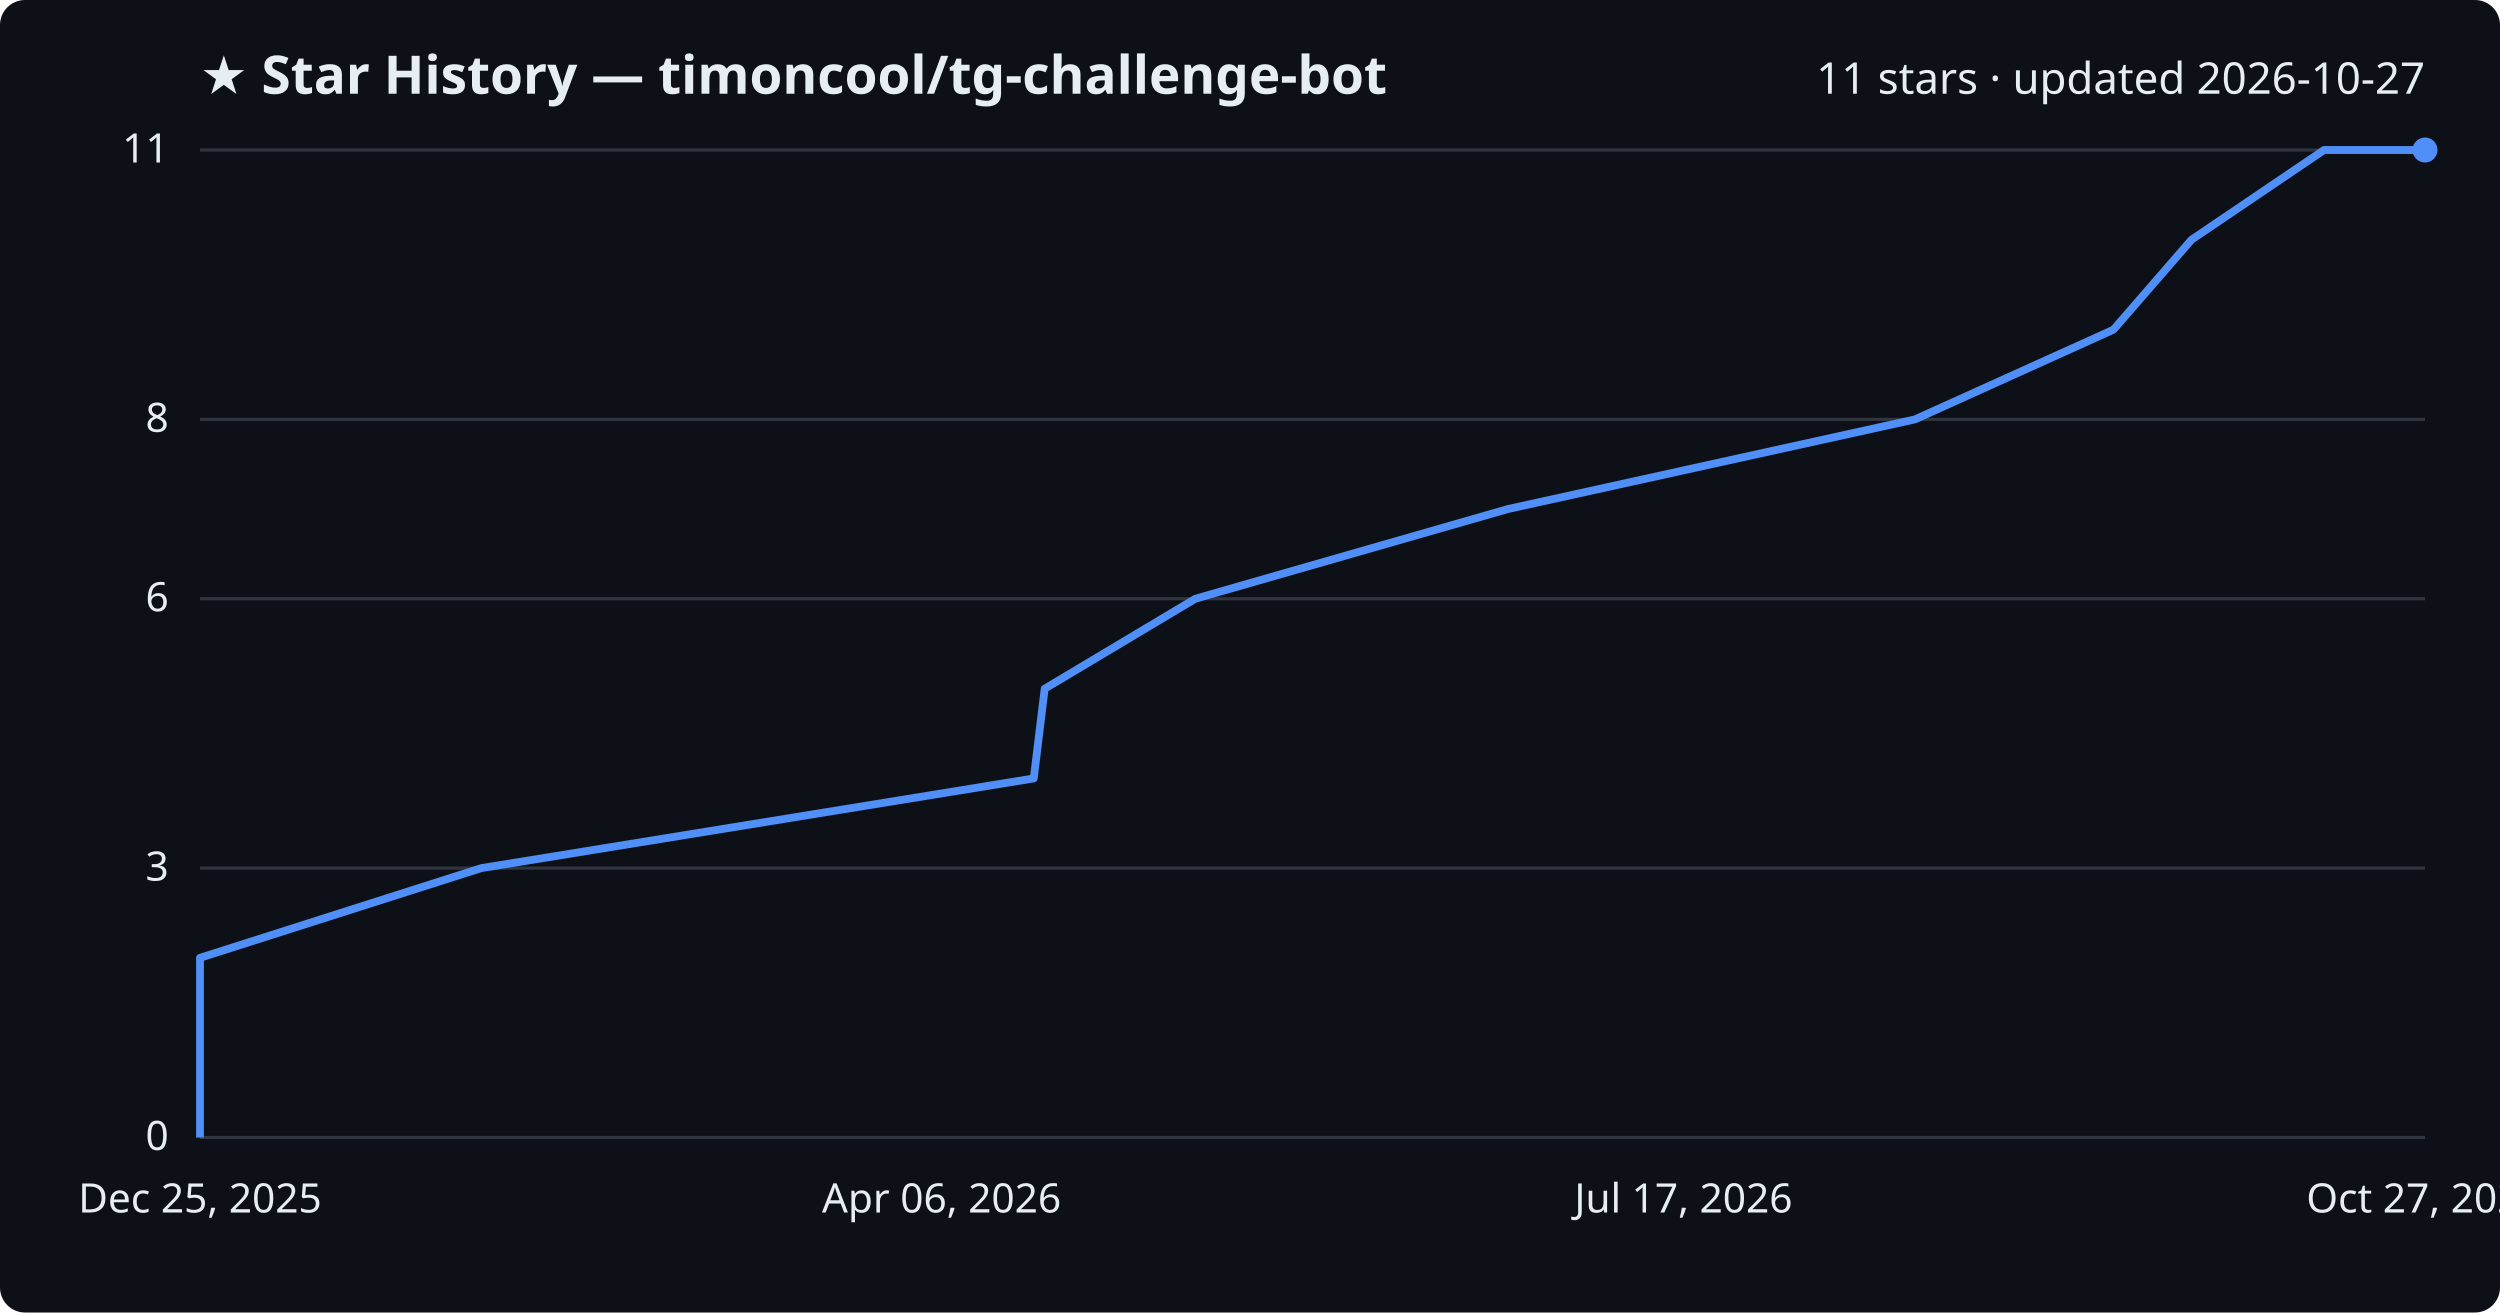
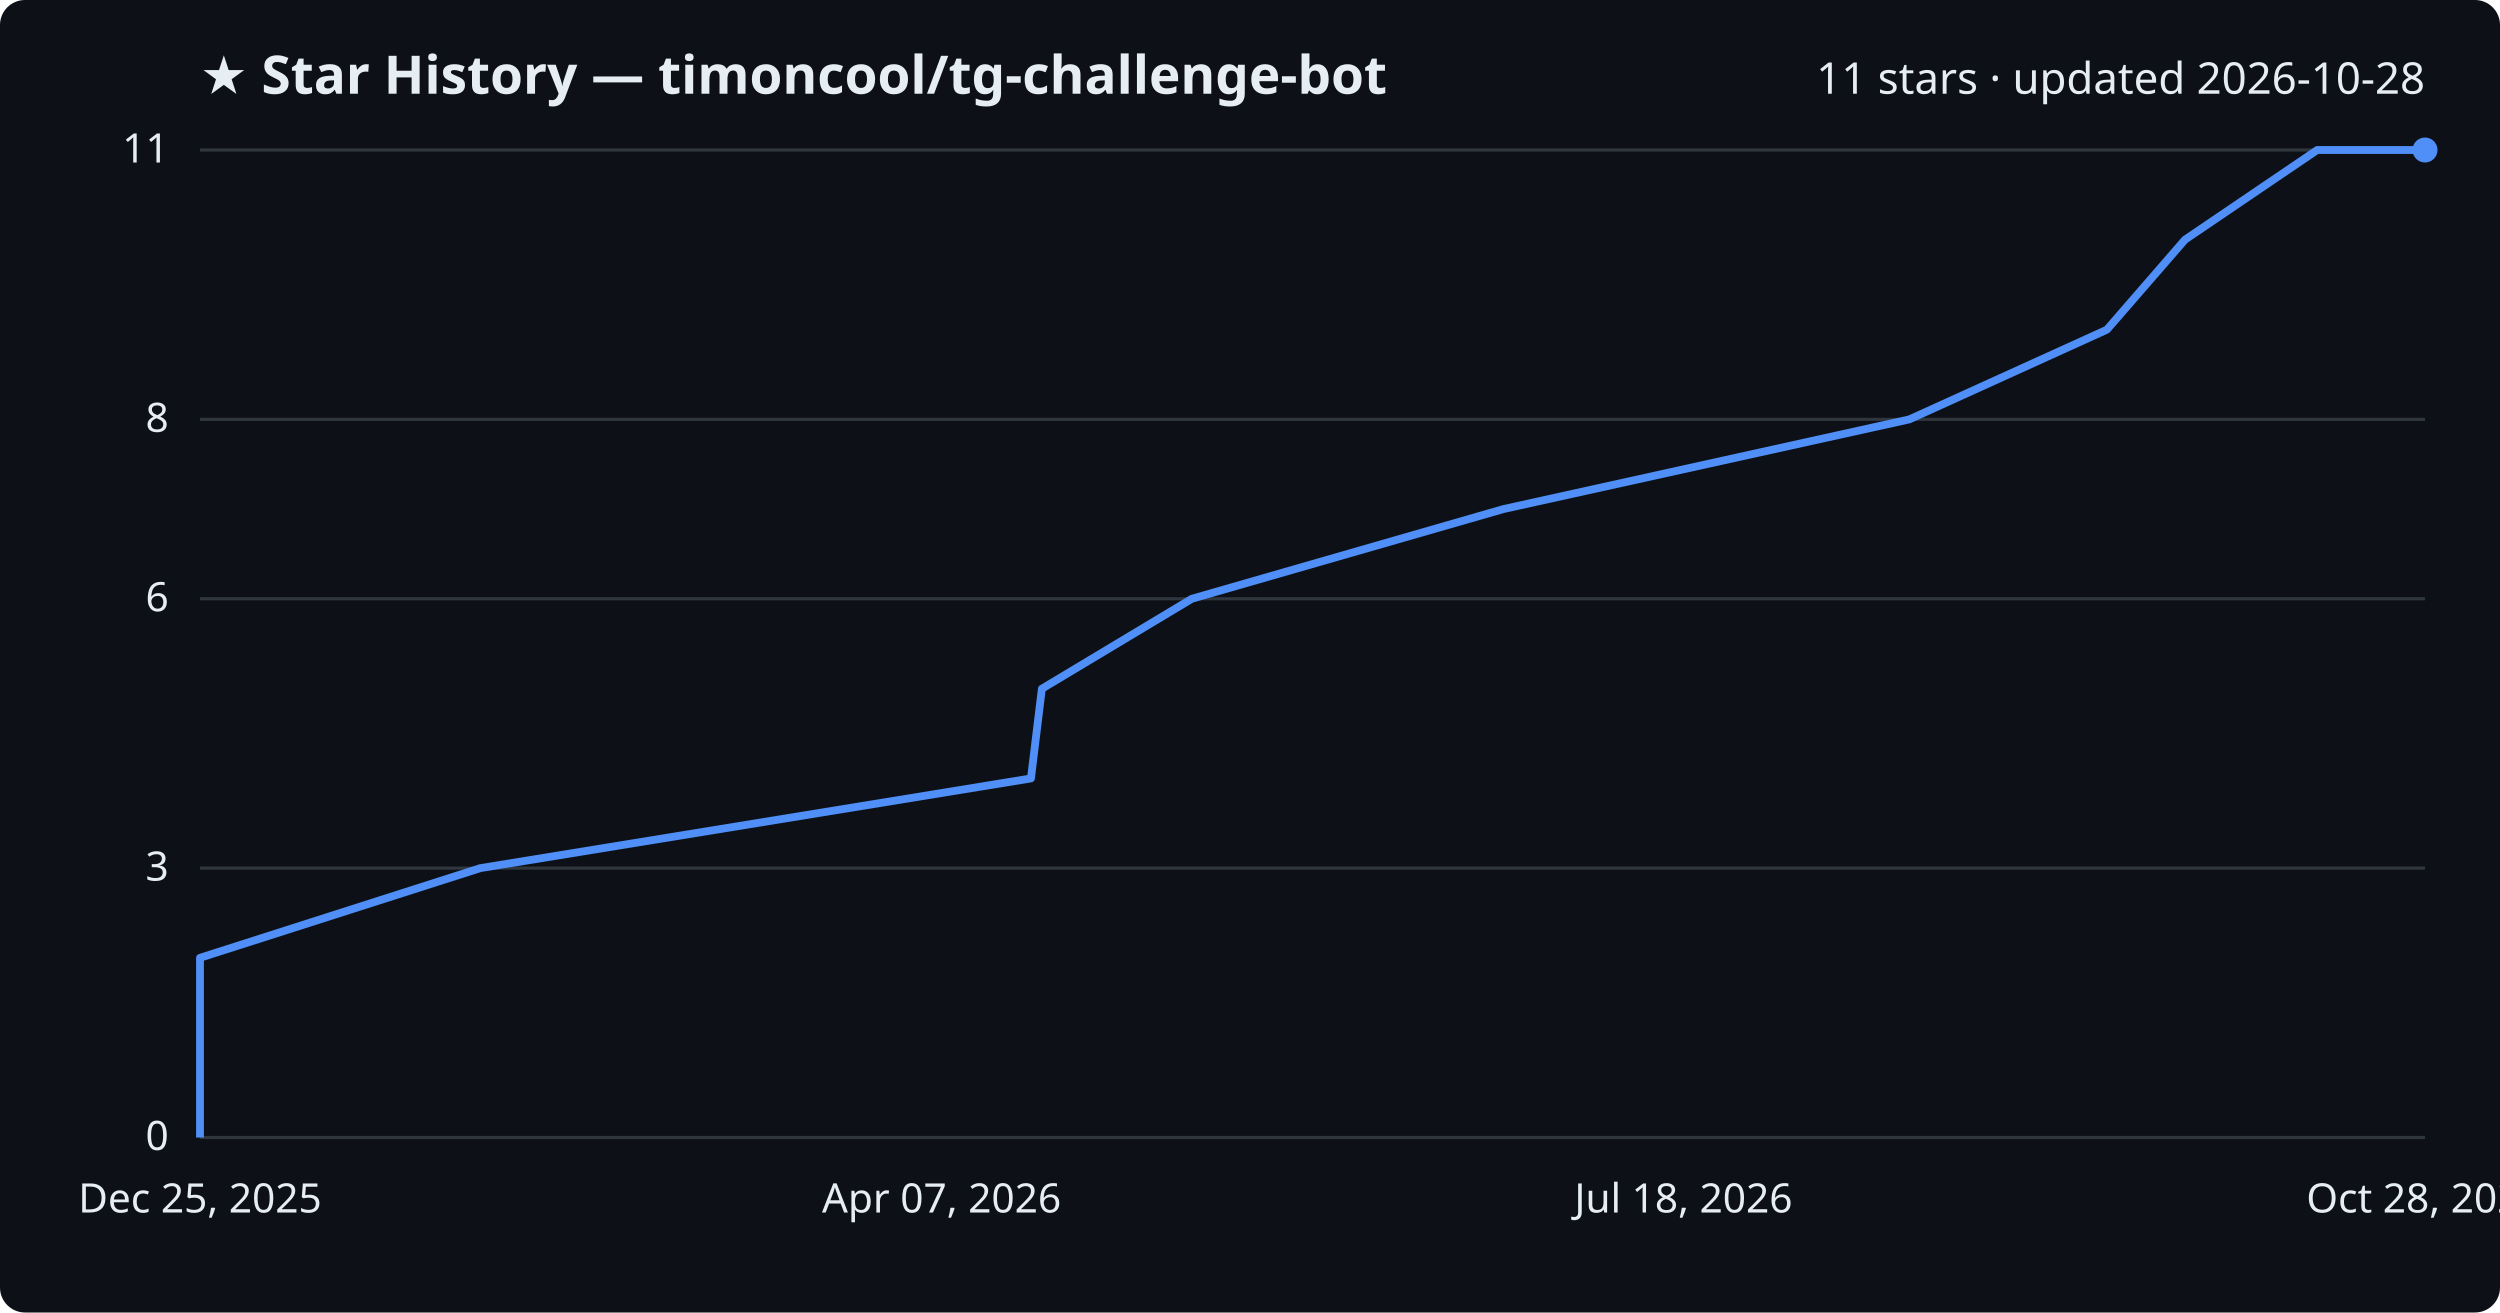
<svg xmlns="http://www.w3.org/2000/svg" viewBox="0 0 800 420" font-family="Segoe UI, sans-serif">
  <rect width="800" height="420" fill="#0d1117" rx="8" />
  <text x="64" y="30" fill="#e6edf3" font-size="17" font-weight="700">★ Star History — timoncool/tg-challenge-bot</text>
-   <text x="776" y="30" fill="#e6edf3" font-size="14" text-anchor="end">11 stars · updated 2026-10-27</text>
+   <text x="776" y="30" fill="#e6edf3" font-size="14" text-anchor="end">11 stars · updated 2026-10-28</text>
  <line x1="64" y1="364.0" x2="776" y2="364.0" stroke="#30363d" stroke-width="1" />
  <text x="54" y="368.0" fill="#e6edf3" font-size="13" text-anchor="end">0</text>
  <line x1="64" y1="277.8" x2="776" y2="277.8" stroke="#30363d" stroke-width="1" />
  <text x="54" y="281.8" fill="#e6edf3" font-size="13" text-anchor="end">3</text>
  <line x1="64" y1="191.6" x2="776" y2="191.6" stroke="#30363d" stroke-width="1" />
  <text x="54" y="195.6" fill="#e6edf3" font-size="13" text-anchor="end">6</text>
  <line x1="64" y1="134.2" x2="776" y2="134.2" stroke="#30363d" stroke-width="1" />
  <text x="54" y="138.2" fill="#e6edf3" font-size="13" text-anchor="end">8</text>
  <line x1="64" y1="48.0" x2="776" y2="48.0" stroke="#30363d" stroke-width="1" />
  <text x="54" y="52.0" fill="#e6edf3" font-size="13" text-anchor="end">11</text>
-   <path d="M64.0,364.0 L64.0,335.3 L64.0,306.5 L154.0,277.8 L330.8,249.1 L334.3,220.4 L382.5,191.6 L482.5,162.9 L612.8,134.2 L676.3,105.5 L701.3,76.7 L743.7,48.0 L776.0,48.0" fill="none" stroke="#4f8ff7" stroke-width="2.5" stroke-linejoin="round" />
+   <path d="M64.0,364.0 L64.0,335.3 L64.0,306.5 L153.7,277.8 L329.9,249.1 L333.4,220.4 L381.4,191.6 L481.1,162.9 L611.0,134.2 L674.2,105.5 L699.2,76.7 L741.5,48.0 L776.0,48.0" fill="none" stroke="#4f8ff7" stroke-width="2.5" stroke-linejoin="round" />
  <circle cx="776.0" cy="48.0" r="4" fill="#4f8ff7" />
  <text x="64.0" y="388" fill="#e6edf3" font-size="13" text-anchor="middle">Dec 25, 2025</text>
-   <text x="301.3" y="388" fill="#e6edf3" font-size="13" text-anchor="middle">Apr 06, 2026</text>
-   <text x="538.7" y="388" fill="#e6edf3" font-size="13" text-anchor="middle">Jul 17, 2026</text>
-   <text x="776.0" y="388" fill="#e6edf3" font-size="13" text-anchor="middle">Oct 27, 2026</text>
+   <text x="301.3" y="388" fill="#e6edf3" font-size="13" text-anchor="middle">Apr 07, 2026</text>
+   <text x="538.7" y="388" fill="#e6edf3" font-size="13" text-anchor="middle">Jul 18, 2026</text>
+   <text x="776.0" y="388" fill="#e6edf3" font-size="13" text-anchor="middle">Oct 28, 2026</text>
</svg>
